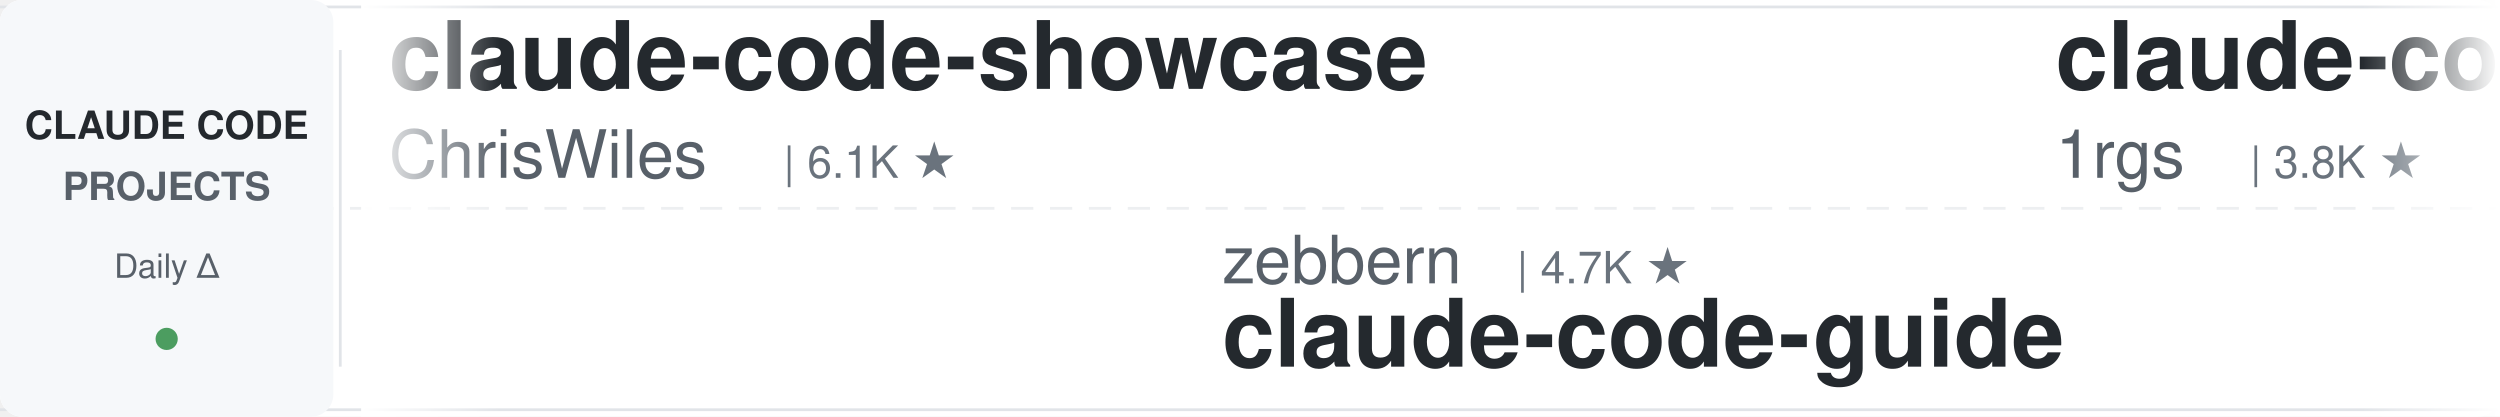
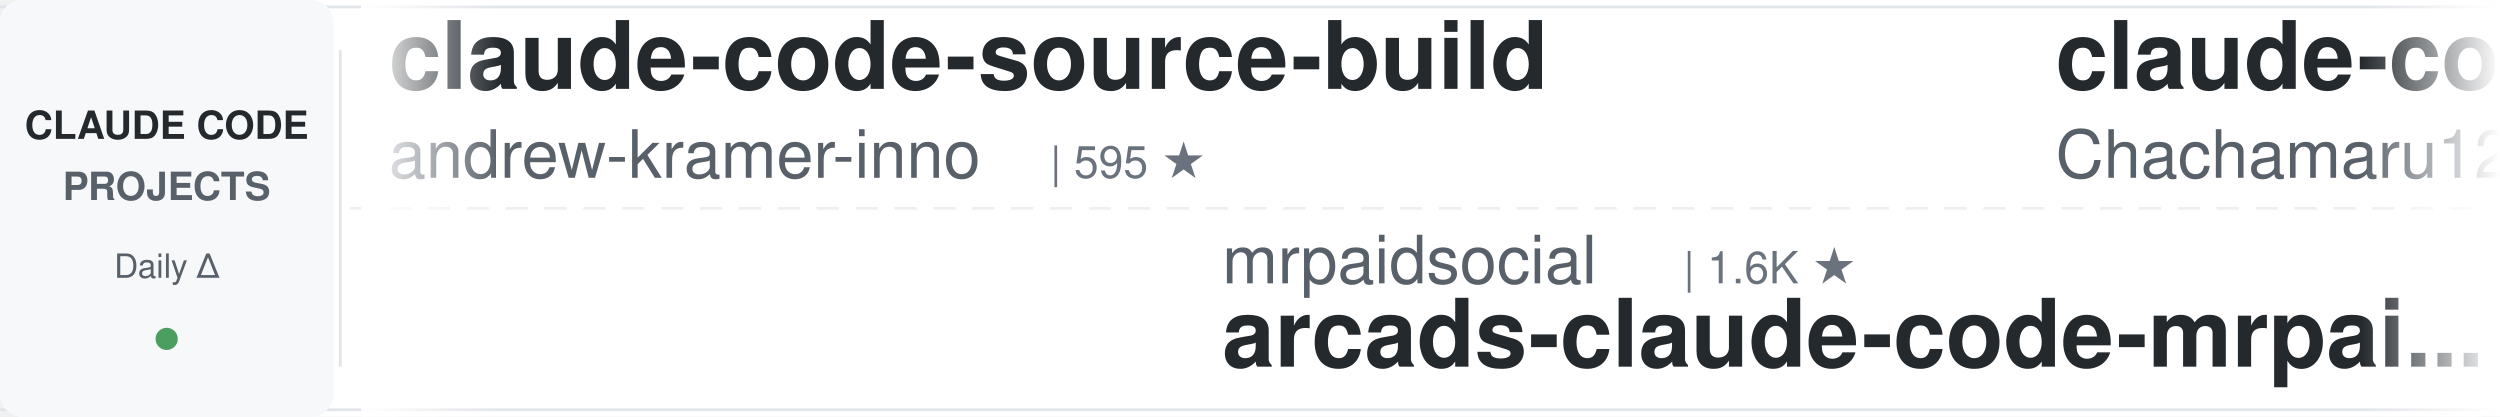
<svg xmlns="http://www.w3.org/2000/svg" width="900" height="150">
  <defs>
    <linearGradient id="leftFade" x1="0%" y1="0%" x2="100%" y2="0%">
      <stop offset="0%" style="stop-color:#ffffff;stop-opacity:1" />
      <stop offset="100%" style="stop-color:#ffffff;stop-opacity:0" />
    </linearGradient>
    <linearGradient id="rightFade" x1="0%" y1="0%" x2="100%" y2="0%">
      <stop offset="0%" style="stop-color:#ffffff;stop-opacity:0" />
      <stop offset="100%" style="stop-color:#ffffff;stop-opacity:1" />
    </linearGradient>
  </defs>
  <rect width="900" height="150" fill="#ffffff" rx="8" />
  <rect x="0" y="2" width="900" height="1" fill="#e1e4e8" />
  <rect x="0" y="147" width="900" height="1" fill="#e1e4e8" />
  <line x1="0" y1="75" x2="900" y2="75" stroke="#e1e4e8" stroke-width="1" stroke-dasharray="8 6" opacity="0.6" />
  <rect x="0" y="0" width="120" height="150" fill="#f6f8fa" rx="8" />
  <text x="60" y="50" font-family="-apple-system, BlinkMacSystemFont, 'Segoe UI', Helvetica, Arial, sans-serif" font-size="14" font-weight="600" fill="#24292e" text-anchor="middle">CLAUDE CODE</text>
  <text x="60" y="72" font-family="-apple-system, BlinkMacSystemFont, 'Segoe UI', Helvetica, Arial, sans-serif" font-size="14" font-weight="600" fill="#586069" text-anchor="middle">PROJECTS</text>
  <text x="60" y="100" font-family="-apple-system, BlinkMacSystemFont, 'Segoe UI', Helvetica, Arial, sans-serif" font-size="12" font-weight="500" fill="#586069" text-anchor="middle">Daily Δ</text>
  <circle cx="60" cy="122" r="4" fill="#22863a" opacity="0.8" />
  <rect x="122" y="18" width="1" height="114" fill="#e1e4e8" />
  <clipPath id="tickerClip">
    <rect x="130" y="0" width="770" height="150" />
  </clipPath>
  <g clip-path="url(#tickerClip)">
    <g id="tickerItems">
      <animateTransform attributeName="transform" attributeType="XML" type="translate" from="0 0" to="-3000 0" dur="54s" repeatCount="indefinite" />
      <g transform="translate(0, 0)">
-         <text x="140" y="32" font-family="-apple-system, BlinkMacSystemFont, 'Segoe UI', Helvetica, Arial, sans-serif" font-size="34" font-weight="600" fill="#24292e">claude-code-showcase</text>
-         <text x="140" y="64" font-family="-apple-system, BlinkMacSystemFont, 'Segoe UI', Helvetica, Arial, sans-serif" font-size="24" font-weight="400" fill="#586069">ChrisWiles</text>
-         <text x="282" y="64" font-family="-apple-system, BlinkMacSystemFont, 'Segoe UI', Helvetica, Arial, sans-serif" font-size="16" font-weight="500" fill="#6a737d">| 6.1K ★</text>
+         <text x="140" y="32" font-family="-apple-system, BlinkMacSystemFont, 'Segoe UI', Helvetica, Arial, sans-serif" font-size="34" font-weight="600" fill="#24292e">claude-code-source-build</text>
+         <text x="140" y="64" font-family="-apple-system, BlinkMacSystemFont, 'Segoe UI', Helvetica, Arial, sans-serif" font-size="24" font-weight="400" fill="#586069">andrew-kramer-inno</text>
+         <text x="378" y="64" font-family="-apple-system, BlinkMacSystemFont, 'Segoe UI', Helvetica, Arial, sans-serif" font-size="16" font-weight="500" fill="#6a737d">| 595 ★</text>
      </g>
      <g transform="translate(300, 0)">
+         <text x="140" y="102" font-family="-apple-system, BlinkMacSystemFont, 'Segoe UI', Helvetica, Arial, sans-serif" font-size="24" font-weight="400" fill="#586069">mrpaidsocial</text>
+         <text x="306" y="102" font-family="-apple-system, BlinkMacSystemFont, 'Segoe UI', Helvetica, Arial, sans-serif" font-size="16" font-weight="500" fill="#6a737d">| 1.6K ★</text>
+         <text x="140" y="132" font-family="-apple-system, BlinkMacSystemFont, 'Segoe UI', Helvetica, Arial, sans-serif" font-size="34" font-weight="600" fill="#24292e">arcads-claude-code-mrpai...</text>
+       </g>
+       <g transform="translate(600, 0)">
+         <text x="140" y="32" font-family="-apple-system, BlinkMacSystemFont, 'Segoe UI', Helvetica, Arial, sans-serif" font-size="34" font-weight="600" fill="#24292e">claude-code-harness</text>
+         <text x="140" y="64" font-family="-apple-system, BlinkMacSystemFont, 'Segoe UI', Helvetica, Arial, sans-serif" font-size="24" font-weight="400" fill="#586069">Chachamaru127</text>
+         <text x="318" y="64" font-family="-apple-system, BlinkMacSystemFont, 'Segoe UI', Helvetica, Arial, sans-serif" font-size="16" font-weight="500" fill="#6a737d">| 3.2K ★</text>
+       </g>
+       <g transform="translate(900, 0)">
        <text x="140" y="102" font-family="-apple-system, BlinkMacSystemFont, 'Segoe UI', Helvetica, Arial, sans-serif" font-size="24" font-weight="400" fill="#586069">zebbern</text>
        <text x="246" y="102" font-family="-apple-system, BlinkMacSystemFont, 'Segoe UI', Helvetica, Arial, sans-serif" font-size="16" font-weight="500" fill="#6a737d">| 4.7K ★</text>
        <text x="140" y="132" font-family="-apple-system, BlinkMacSystemFont, 'Segoe UI', Helvetica, Arial, sans-serif" font-size="34" font-weight="600" fill="#24292e">claude-code-guide</text>
      </g>
-       <g transform="translate(600, 0)">
-         <text x="140" y="32" font-family="-apple-system, BlinkMacSystemFont, 'Segoe UI', Helvetica, Arial, sans-serif" font-size="34" font-weight="600" fill="#24292e">claude-code-proxy</text>
-         <text x="140" y="64" font-family="-apple-system, BlinkMacSystemFont, 'Segoe UI', Helvetica, Arial, sans-serif" font-size="24" font-weight="400" fill="#586069">1rgs</text>
-         <text x="210" y="64" font-family="-apple-system, BlinkMacSystemFont, 'Segoe UI', Helvetica, Arial, sans-serif" font-size="16" font-weight="500" fill="#6a737d">| 3.8K ★</text>
+       <g transform="translate(1200, 0)">
+         <text x="140" y="32" font-family="-apple-system, BlinkMacSystemFont, 'Segoe UI', Helvetica, Arial, sans-serif" font-size="34" font-weight="600" fill="#24292e">claude-code-router</text>
+         <text x="140" y="64" font-family="-apple-system, BlinkMacSystemFont, 'Segoe UI', Helvetica, Arial, sans-serif" font-size="24" font-weight="400" fill="#586069">musistudio</text>
+         <text x="282" y="64" font-family="-apple-system, BlinkMacSystemFont, 'Segoe UI', Helvetica, Arial, sans-serif" font-size="16" font-weight="500" fill="#6a737d">| 37.9K ★</text>
      </g>
-       <g transform="translate(900, 0)">
+       <g transform="translate(1500, 0)">
+         <text x="140" y="102" font-family="-apple-system, BlinkMacSystemFont, 'Segoe UI', Helvetica, Arial, sans-serif" font-size="24" font-weight="400" fill="#586069">frankbria</text>
+         <text x="270" y="102" font-family="-apple-system, BlinkMacSystemFont, 'Segoe UI', Helvetica, Arial, sans-serif" font-size="16" font-weight="500" fill="#6a737d">| 9.7K ★</text>
+         <text x="140" y="132" font-family="-apple-system, BlinkMacSystemFont, 'Segoe UI', Helvetica, Arial, sans-serif" font-size="34" font-weight="600" fill="#24292e">ralph-claude-code</text>
+       </g>
+       <g transform="translate(1800, 0)">
+         <text x="140" y="32" font-family="-apple-system, BlinkMacSystemFont, 'Segoe UI', Helvetica, Arial, sans-serif" font-size="34" font-weight="600" fill="#24292e">claude-code-action</text>
+         <text x="140" y="64" font-family="-apple-system, BlinkMacSystemFont, 'Segoe UI', Helvetica, Arial, sans-serif" font-size="24" font-weight="400" fill="#586069">anthropics</text>
+         <text x="282" y="64" font-family="-apple-system, BlinkMacSystemFont, 'Segoe UI', Helvetica, Arial, sans-serif" font-size="16" font-weight="500" fill="#6a737d">| 9.7K ★</text>
+       </g>
+       <g transform="translate(2100, 0)">
+         <text x="140" y="102" font-family="-apple-system, BlinkMacSystemFont, 'Segoe UI', Helvetica, Arial, sans-serif" font-size="24" font-weight="400" fill="#586069">huangjia2019</text>
+         <text x="306" y="102" font-family="-apple-system, BlinkMacSystemFont, 'Segoe UI', Helvetica, Arial, sans-serif" font-size="16" font-weight="500" fill="#6a737d">| 1.1K ★</text>
+         <text x="140" y="132" font-family="-apple-system, BlinkMacSystemFont, 'Segoe UI', Helvetica, Arial, sans-serif" font-size="34" font-weight="600" fill="#24292e">claude-code-engineering</text>
+       </g>
+       <g transform="translate(2400, 0)">
+         <text x="140" y="32" font-family="-apple-system, BlinkMacSystemFont, 'Segoe UI', Helvetica, Arial, sans-serif" font-size="34" font-weight="600" fill="#24292e">awesome-claude-code-plug...</text>
+         <text x="140" y="64" font-family="-apple-system, BlinkMacSystemFont, 'Segoe UI', Helvetica, Arial, sans-serif" font-size="24" font-weight="400" fill="#586069">ccplugins</text>
+         <text x="270" y="64" font-family="-apple-system, BlinkMacSystemFont, 'Segoe UI', Helvetica, Arial, sans-serif" font-size="16" font-weight="500" fill="#6a737d">| 990 ★</text>
+       </g>
+       <g transform="translate(2700, 0)">
+         <text x="140" y="102" font-family="-apple-system, BlinkMacSystemFont, 'Segoe UI', Helvetica, Arial, sans-serif" font-size="24" font-weight="400" fill="#586069">OneRedOak</text>
+         <text x="270" y="102" font-family="-apple-system, BlinkMacSystemFont, 'Segoe UI', Helvetica, Arial, sans-serif" font-size="16" font-weight="500" fill="#6a737d">| 3.9K ★</text>
+         <text x="140" y="132" font-family="-apple-system, BlinkMacSystemFont, 'Segoe UI', Helvetica, Arial, sans-serif" font-size="34" font-weight="600" fill="#24292e">claude-code-workflows</text>
+       </g>
+       <g transform="translate(3000, 0)">
+         <text x="140" y="32" font-family="-apple-system, BlinkMacSystemFont, 'Segoe UI', Helvetica, Arial, sans-serif" font-size="34" font-weight="600" fill="#24292e">claude-code-source-build</text>
+         <text x="140" y="64" font-family="-apple-system, BlinkMacSystemFont, 'Segoe UI', Helvetica, Arial, sans-serif" font-size="24" font-weight="400" fill="#586069">andrew-kramer-inno</text>
+         <text x="378" y="64" font-family="-apple-system, BlinkMacSystemFont, 'Segoe UI', Helvetica, Arial, sans-serif" font-size="16" font-weight="500" fill="#6a737d">| 595 ★</text>
+       </g>
+       <g transform="translate(3300, 0)">
        <text x="140" y="102" font-family="-apple-system, BlinkMacSystemFont, 'Segoe UI', Helvetica, Arial, sans-serif" font-size="24" font-weight="400" fill="#586069">mrpaidsocial</text>
        <text x="306" y="102" font-family="-apple-system, BlinkMacSystemFont, 'Segoe UI', Helvetica, Arial, sans-serif" font-size="16" font-weight="500" fill="#6a737d">| 1.6K ★</text>
        <text x="140" y="132" font-family="-apple-system, BlinkMacSystemFont, 'Segoe UI', Helvetica, Arial, sans-serif" font-size="34" font-weight="600" fill="#24292e">arcads-claude-code-mrpai...</text>
      </g>
-       <g transform="translate(1200, 0)">
-         <text x="140" y="32" font-family="-apple-system, BlinkMacSystemFont, 'Segoe UI', Helvetica, Arial, sans-serif" font-size="34" font-weight="600" fill="#24292e">awesome-claude-code-suba...</text>
-         <text x="140" y="64" font-family="-apple-system, BlinkMacSystemFont, 'Segoe UI', Helvetica, Arial, sans-serif" font-size="24" font-weight="400" fill="#586069">VoltAgent</text>
-         <text x="270" y="64" font-family="-apple-system, BlinkMacSystemFont, 'Segoe UI', Helvetica, Arial, sans-serif" font-size="16" font-weight="500" fill="#6a737d">| 26.2K ★</text>
+       <g transform="translate(3600, 0)">
+         <text x="140" y="32" font-family="-apple-system, BlinkMacSystemFont, 'Segoe UI', Helvetica, Arial, sans-serif" font-size="34" font-weight="600" fill="#24292e">claude-code-harness</text>
+         <text x="140" y="64" font-family="-apple-system, BlinkMacSystemFont, 'Segoe UI', Helvetica, Arial, sans-serif" font-size="24" font-weight="400" fill="#586069">Chachamaru127</text>
+         <text x="318" y="64" font-family="-apple-system, BlinkMacSystemFont, 'Segoe UI', Helvetica, Arial, sans-serif" font-size="16" font-weight="500" fill="#6a737d">| 3.2K ★</text>
      </g>
-       <g transform="translate(1500, 0)">
-         <text x="140" y="102" font-family="-apple-system, BlinkMacSystemFont, 'Segoe UI', Helvetica, Arial, sans-serif" font-size="24" font-weight="400" fill="#586069">FlorianBruniaux</text>
-         <text x="342" y="102" font-family="-apple-system, BlinkMacSystemFont, 'Segoe UI', Helvetica, Arial, sans-serif" font-size="16" font-weight="500" fill="#6a737d">| 6.3K ★</text>
-         <text x="140" y="132" font-family="-apple-system, BlinkMacSystemFont, 'Segoe UI', Helvetica, Arial, sans-serif" font-size="34" font-weight="600" fill="#24292e">claude-code-ultimate-gui...</text>
-       </g>
-       <g transform="translate(1800, 0)">
-         <text x="140" y="32" font-family="-apple-system, BlinkMacSystemFont, 'Segoe UI', Helvetica, Arial, sans-serif" font-size="34" font-weight="600" fill="#24292e">claude-code-source-build</text>
-         <text x="140" y="64" font-family="-apple-system, BlinkMacSystemFont, 'Segoe UI', Helvetica, Arial, sans-serif" font-size="24" font-weight="400" fill="#586069">andrew-kramer-inno</text>
-         <text x="378" y="64" font-family="-apple-system, BlinkMacSystemFont, 'Segoe UI', Helvetica, Arial, sans-serif" font-size="16" font-weight="500" fill="#6a737d">| 595 ★</text>
-       </g>
-       <g transform="translate(2100, 0)">
-         <text x="140" y="102" font-family="-apple-system, BlinkMacSystemFont, 'Segoe UI', Helvetica, Arial, sans-serif" font-size="24" font-weight="400" fill="#586069">wanshuiyin</text>
-         <text x="282" y="102" font-family="-apple-system, BlinkMacSystemFont, 'Segoe UI', Helvetica, Arial, sans-serif" font-size="16" font-weight="500" fill="#6a737d">| 18.4K ★</text>
-         <text x="140" y="132" font-family="-apple-system, BlinkMacSystemFont, 'Segoe UI', Helvetica, Arial, sans-serif" font-size="34" font-weight="600" fill="#24292e">Auto-claude-code-researc...</text>
-       </g>
-       <g transform="translate(2400, 0)">
-         <text x="140" y="32" font-family="-apple-system, BlinkMacSystemFont, 'Segoe UI', Helvetica, Arial, sans-serif" font-size="34" font-weight="600" fill="#24292e">system_prompts_leaks</text>
-         <text x="140" y="64" font-family="-apple-system, BlinkMacSystemFont, 'Segoe UI', Helvetica, Arial, sans-serif" font-size="24" font-weight="400" fill="#586069">asgeirtj</text>
-         <text x="258" y="64" font-family="-apple-system, BlinkMacSystemFont, 'Segoe UI', Helvetica, Arial, sans-serif" font-size="16" font-weight="500" fill="#6a737d">| 70.5K ★</text>
-       </g>
-       <g transform="translate(2700, 0)">
-         <text x="140" y="102" font-family="-apple-system, BlinkMacSystemFont, 'Segoe UI', Helvetica, Arial, sans-serif" font-size="24" font-weight="400" fill="#586069">https-deeplearning-ai</text>
-         <text x="414" y="102" font-family="-apple-system, BlinkMacSystemFont, 'Segoe UI', Helvetica, Arial, sans-serif" font-size="16" font-weight="500" fill="#6a737d">| 560 ★</text>
-         <text x="140" y="132" font-family="-apple-system, BlinkMacSystemFont, 'Segoe UI', Helvetica, Arial, sans-serif" font-size="34" font-weight="600" fill="#24292e">sc-claude-code-files</text>
-       </g>
-       <g transform="translate(3000, 0)">
-         <text x="140" y="32" font-family="-apple-system, BlinkMacSystemFont, 'Segoe UI', Helvetica, Arial, sans-serif" font-size="34" font-weight="600" fill="#24292e">claude-code-showcase</text>
-         <text x="140" y="64" font-family="-apple-system, BlinkMacSystemFont, 'Segoe UI', Helvetica, Arial, sans-serif" font-size="24" font-weight="400" fill="#586069">ChrisWiles</text>
-         <text x="282" y="64" font-family="-apple-system, BlinkMacSystemFont, 'Segoe UI', Helvetica, Arial, sans-serif" font-size="16" font-weight="500" fill="#6a737d">| 6.1K ★</text>
-       </g>
-       <g transform="translate(3300, 0)">
+       <g transform="translate(3900, 0)">
        <text x="140" y="102" font-family="-apple-system, BlinkMacSystemFont, 'Segoe UI', Helvetica, Arial, sans-serif" font-size="24" font-weight="400" fill="#586069">zebbern</text>
        <text x="246" y="102" font-family="-apple-system, BlinkMacSystemFont, 'Segoe UI', Helvetica, Arial, sans-serif" font-size="16" font-weight="500" fill="#6a737d">| 4.7K ★</text>
        <text x="140" y="132" font-family="-apple-system, BlinkMacSystemFont, 'Segoe UI', Helvetica, Arial, sans-serif" font-size="34" font-weight="600" fill="#24292e">claude-code-guide</text>
-       </g>
-       <g transform="translate(3600, 0)">
-         <text x="140" y="32" font-family="-apple-system, BlinkMacSystemFont, 'Segoe UI', Helvetica, Arial, sans-serif" font-size="34" font-weight="600" fill="#24292e">claude-code-proxy</text>
-         <text x="140" y="64" font-family="-apple-system, BlinkMacSystemFont, 'Segoe UI', Helvetica, Arial, sans-serif" font-size="24" font-weight="400" fill="#586069">1rgs</text>
-         <text x="210" y="64" font-family="-apple-system, BlinkMacSystemFont, 'Segoe UI', Helvetica, Arial, sans-serif" font-size="16" font-weight="500" fill="#6a737d">| 3.8K ★</text>
-       </g>
-       <g transform="translate(3900, 0)">
-         <text x="140" y="102" font-family="-apple-system, BlinkMacSystemFont, 'Segoe UI', Helvetica, Arial, sans-serif" font-size="24" font-weight="400" fill="#586069">mrpaidsocial</text>
-         <text x="306" y="102" font-family="-apple-system, BlinkMacSystemFont, 'Segoe UI', Helvetica, Arial, sans-serif" font-size="16" font-weight="500" fill="#6a737d">| 1.6K ★</text>
-         <text x="140" y="132" font-family="-apple-system, BlinkMacSystemFont, 'Segoe UI', Helvetica, Arial, sans-serif" font-size="34" font-weight="600" fill="#24292e">arcads-claude-code-mrpai...</text>
      </g>
    </g>
  </g>
  <rect x="130" y="0" width="50" height="150" fill="url(#leftFade)" />
  <rect x="850" y="0" width="50" height="150" fill="url(#rightFade)" />
</svg>
